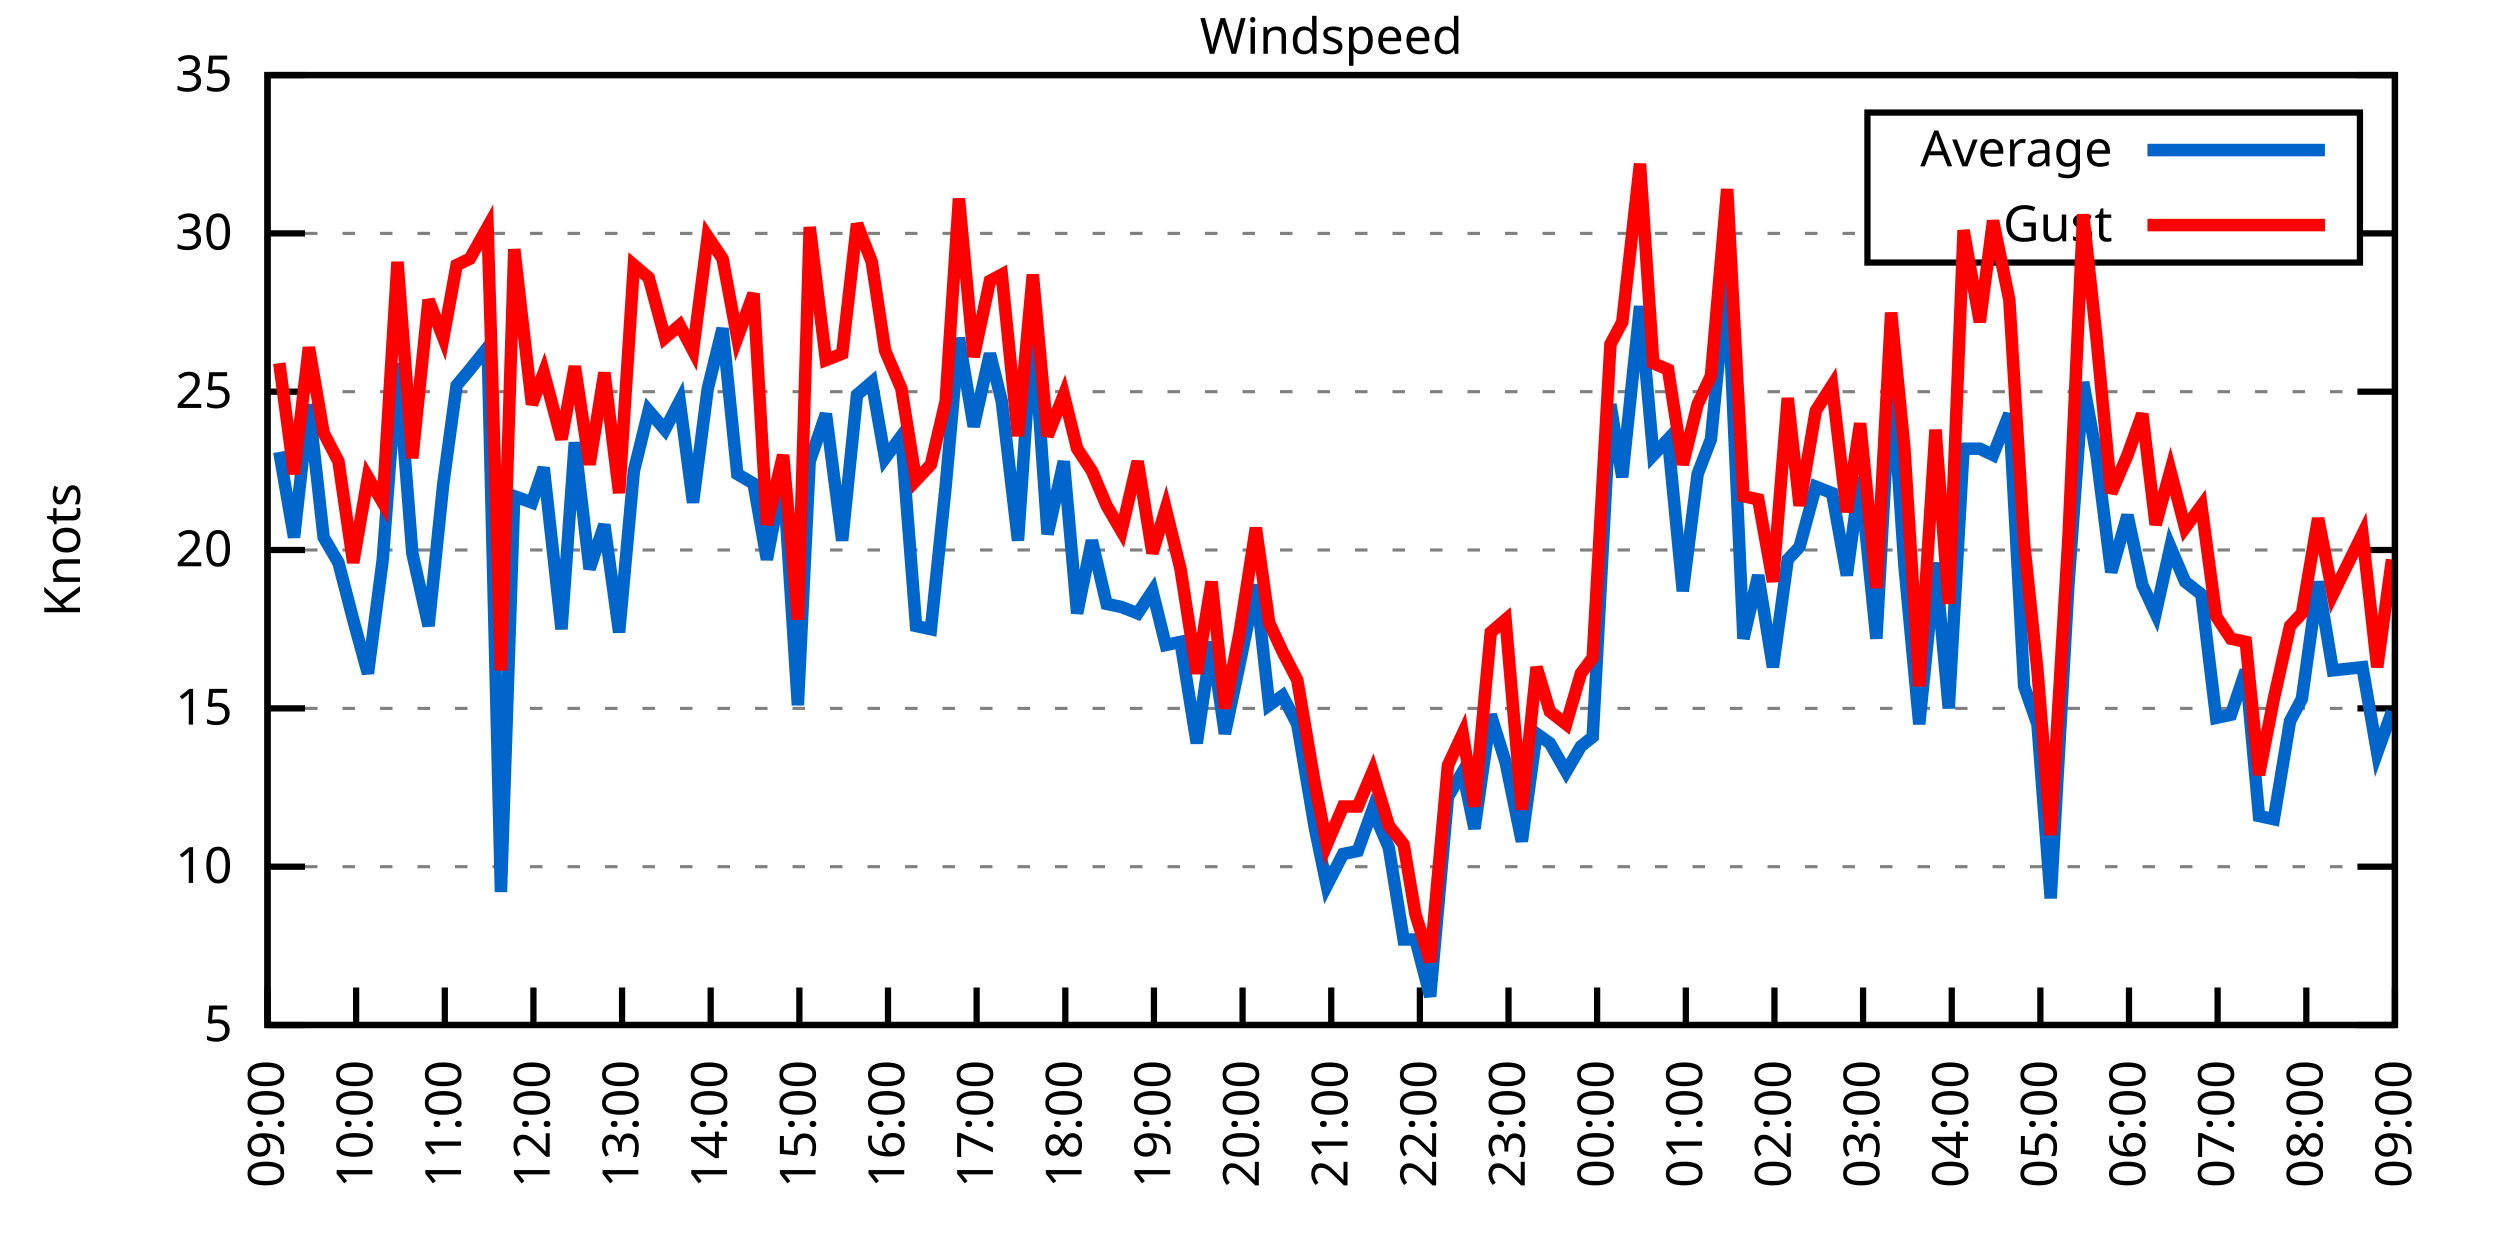
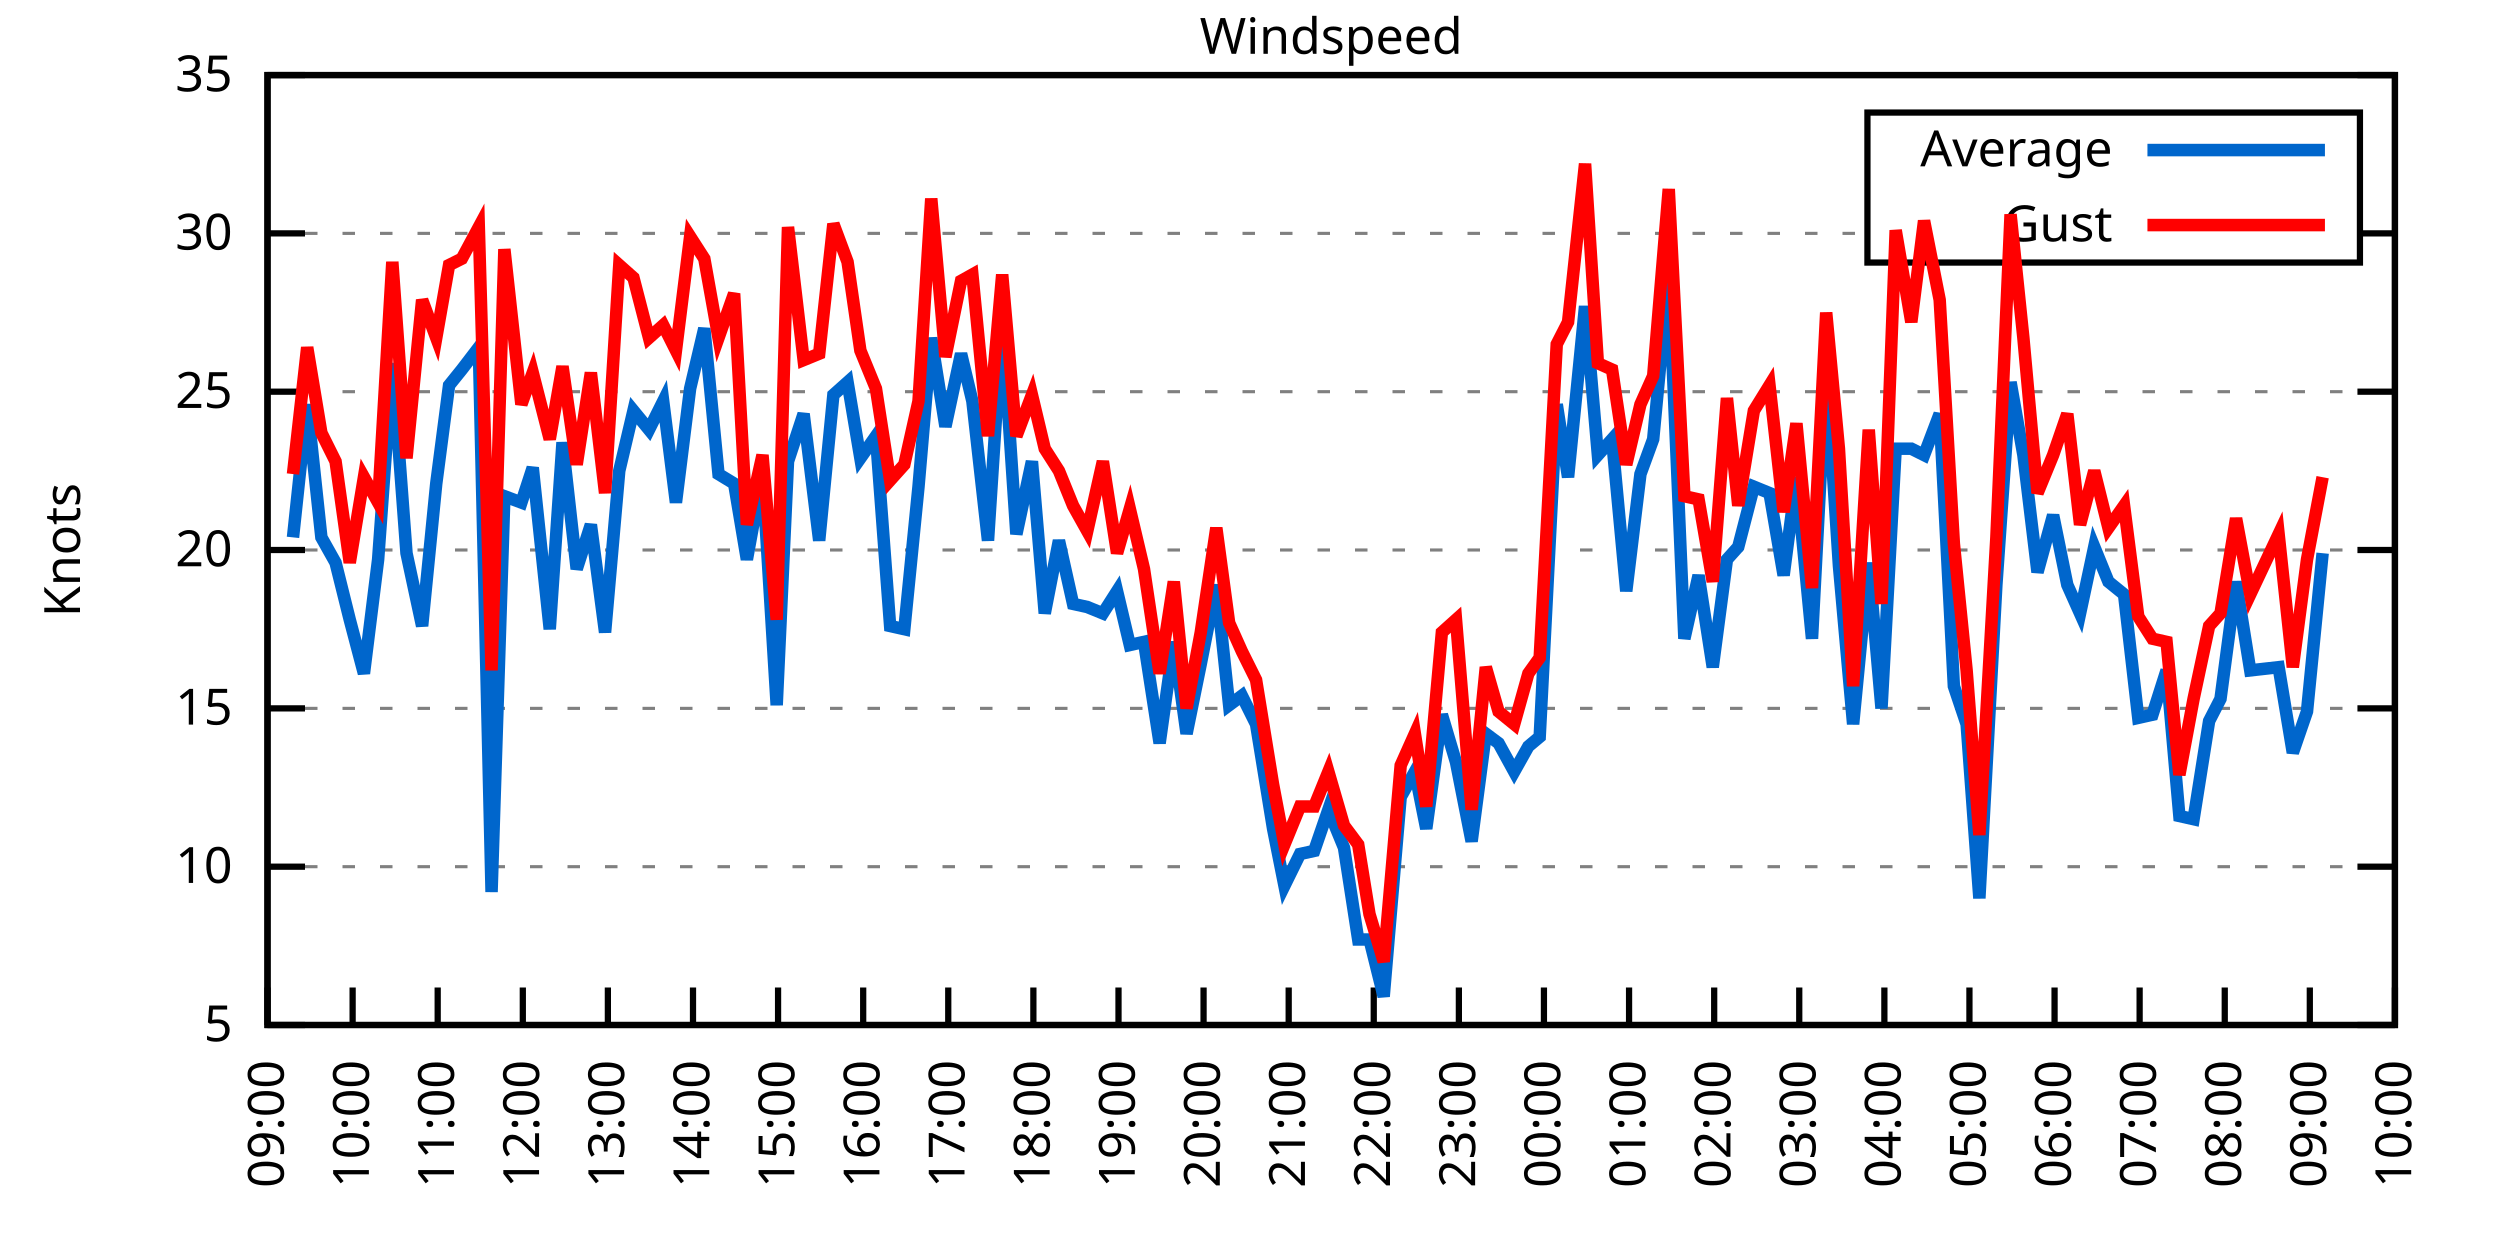
<svg xmlns="http://www.w3.org/2000/svg" xmlns:xlink="http://www.w3.org/1999/xlink" width="400" height="200" viewBox="0 0 400 200">
  <g id="gnuplot_canvas">
    <rect x="0" y="0" width="400" height="200" fill="none" />
    <defs>
      <circle id="gpDot" r="0.5" stroke-width="0.5" stroke="currentColor" />
      <path id="gpPt0" stroke-width="0.333" stroke="currentColor" d="M-1,0 h2 M0,-1 v2" />
      <path id="gpPt1" stroke-width="0.333" stroke="currentColor" d="M-1,-1 L1,1 M1,-1 L-1,1" />
      <path id="gpPt2" stroke-width="0.333" stroke="currentColor" d="M-1,0 L1,0 M0,-1 L0,1 M-1,-1 L1,1 M-1,1 L1,-1" />
      <rect id="gpPt3" stroke-width="0.333" stroke="currentColor" x="-1" y="-1" width="2" height="2" />
      <rect id="gpPt4" stroke-width="0.333" stroke="currentColor" fill="currentColor" x="-1" y="-1" width="2" height="2" />
      <circle id="gpPt5" stroke-width="0.333" stroke="currentColor" cx="0" cy="0" r="1" />
      <use xlink:href="#gpPt5" id="gpPt6" fill="currentColor" stroke="none" />
      <path id="gpPt7" stroke-width="0.333" stroke="currentColor" d="M0,-1.33 L-1.33,0.67 L1.33,0.67 z" />
      <use xlink:href="#gpPt7" id="gpPt8" fill="currentColor" stroke="none" />
      <use xlink:href="#gpPt7" id="gpPt9" stroke="currentColor" transform="rotate(180)" />
      <use xlink:href="#gpPt9" id="gpPt10" fill="currentColor" stroke="none" />
      <use xlink:href="#gpPt3" id="gpPt11" stroke="currentColor" transform="rotate(45)" />
      <use xlink:href="#gpPt11" id="gpPt12" fill="currentColor" stroke="none" />
      <path id="gpPt13" stroke-width="0.333" stroke="currentColor" d="M0,1.330 L1.265,0.411 L0.782,-1.067 L-0.782,-1.076 L-1.265,0.411 z" />
      <use xlink:href="#gpPt13" id="gpPt14" fill="currentColor" stroke="none" />
      <filter id="textbox" filterUnits="objectBoundingBox" x="0" y="0" height="1" width="1">
        <feFlood flood-color="white" flood-opacity="1" result="bgnd" />
        <feComposite in="SourceGraphic" in2="bgnd" operator="atop" />
      </filter>
      <filter id="greybox" filterUnits="objectBoundingBox" x="0" y="0" height="1" width="1">
        <feFlood flood-color="lightgrey" flood-opacity="1" result="grey" />
        <feComposite in="SourceGraphic" in2="grey" operator="atop" />
      </filter>
    </defs>
    <g fill="none" color="white" stroke="currentColor" stroke-width="1.00" stroke-linecap="butt" stroke-linejoin="miter">
</g>
    <g fill="none" color="black" stroke="currentColor" stroke-width="1.00" stroke-linecap="butt" stroke-linejoin="miter">
      <g stroke="none" shape-rendering="crispEdges">
        <polygon fill="rgb(255, 255, 255)" points="42.80,164.00 383.18,164.00 383.18,12.02 42.80,12.02 " />
      </g>
    </g>
    <g fill="none" color="black" stroke="currentColor" stroke-width="1.00" stroke-linecap="butt" stroke-linejoin="miter">
</g>
    <g fill="none" color="black" stroke="black" stroke-width="0.50" stroke-linecap="butt" stroke-linejoin="miter">
</g>
    <g fill="none" color="gray" stroke="currentColor" stroke-width="0.50" stroke-linecap="butt" stroke-linejoin="miter">
      <path stroke="gray" stroke-dasharray="2,4" class="gridline" d="M42.80,164.00 L383.19,164.00  " />
    </g>
    <g fill="none" color="gray" stroke="gray" stroke-width="1.00" stroke-linecap="butt" stroke-linejoin="miter">
</g>
    <g fill="none" color="black" stroke="currentColor" stroke-width="1.00" stroke-linecap="butt" stroke-linejoin="miter">
      <path stroke="black" d="M42.80,164.00 L48.80,164.00 M383.19,164.00 L377.19,164.00  " />
      <g transform="translate(37.20,166.60)" stroke="none" fill="black" font-family="Sans" font-size="8.00" text-anchor="end">
        <text>
          <tspan font-family="Sans"> 5</tspan>
        </text>
      </g>
    </g>
    <g fill="none" color="black" stroke="currentColor" stroke-width="1.00" stroke-linecap="butt" stroke-linejoin="miter">
</g>
    <g fill="none" color="black" stroke="black" stroke-width="0.50" stroke-linecap="butt" stroke-linejoin="miter">
</g>
    <g fill="none" color="gray" stroke="currentColor" stroke-width="0.50" stroke-linecap="butt" stroke-linejoin="miter">
      <path stroke="gray" stroke-dasharray="2,4" class="gridline" d="M42.80,138.67 L383.19,138.67  " />
    </g>
    <g fill="none" color="gray" stroke="gray" stroke-width="1.00" stroke-linecap="butt" stroke-linejoin="miter">
</g>
    <g fill="none" color="black" stroke="currentColor" stroke-width="1.00" stroke-linecap="butt" stroke-linejoin="miter">
      <path stroke="black" d="M42.80,138.67 L48.80,138.67 M383.19,138.67 L377.19,138.67  " />
      <g transform="translate(37.20,141.27)" stroke="none" fill="black" font-family="Sans" font-size="8.00" text-anchor="end">
        <text>
          <tspan font-family="Sans"> 10</tspan>
        </text>
      </g>
    </g>
    <g fill="none" color="black" stroke="currentColor" stroke-width="1.00" stroke-linecap="butt" stroke-linejoin="miter">
</g>
    <g fill="none" color="black" stroke="black" stroke-width="0.50" stroke-linecap="butt" stroke-linejoin="miter">
</g>
    <g fill="none" color="gray" stroke="currentColor" stroke-width="0.50" stroke-linecap="butt" stroke-linejoin="miter">
      <path stroke="gray" stroke-dasharray="2,4" class="gridline" d="M42.80,113.34 L383.19,113.34  " />
    </g>
    <g fill="none" color="gray" stroke="gray" stroke-width="1.00" stroke-linecap="butt" stroke-linejoin="miter">
</g>
    <g fill="none" color="black" stroke="currentColor" stroke-width="1.00" stroke-linecap="butt" stroke-linejoin="miter">
      <path stroke="black" d="M42.80,113.34 L48.80,113.34 M383.19,113.34 L377.19,113.34  " />
      <g transform="translate(37.20,115.94)" stroke="none" fill="black" font-family="Sans" font-size="8.00" text-anchor="end">
        <text>
          <tspan font-family="Sans"> 15</tspan>
        </text>
      </g>
    </g>
    <g fill="none" color="black" stroke="currentColor" stroke-width="1.00" stroke-linecap="butt" stroke-linejoin="miter">
</g>
    <g fill="none" color="black" stroke="black" stroke-width="0.50" stroke-linecap="butt" stroke-linejoin="miter">
</g>
    <g fill="none" color="gray" stroke="currentColor" stroke-width="0.50" stroke-linecap="butt" stroke-linejoin="miter">
      <path stroke="gray" stroke-dasharray="2,4" class="gridline" d="M42.80,88.00 L383.19,88.00  " />
    </g>
    <g fill="none" color="gray" stroke="gray" stroke-width="1.00" stroke-linecap="butt" stroke-linejoin="miter">
</g>
    <g fill="none" color="black" stroke="currentColor" stroke-width="1.00" stroke-linecap="butt" stroke-linejoin="miter">
      <path stroke="black" d="M42.80,88.00 L48.80,88.00 M383.19,88.00 L377.19,88.00  " />
      <g transform="translate(37.20,90.60)" stroke="none" fill="black" font-family="Sans" font-size="8.00" text-anchor="end">
        <text>
          <tspan font-family="Sans"> 20</tspan>
        </text>
      </g>
    </g>
    <g fill="none" color="black" stroke="currentColor" stroke-width="1.00" stroke-linecap="butt" stroke-linejoin="miter">
</g>
    <g fill="none" color="black" stroke="black" stroke-width="0.50" stroke-linecap="butt" stroke-linejoin="miter">
</g>
    <g fill="none" color="gray" stroke="currentColor" stroke-width="0.50" stroke-linecap="butt" stroke-linejoin="miter">
      <path stroke="gray" stroke-dasharray="2,4" class="gridline" d="M42.80,62.67 L383.19,62.67  " />
    </g>
    <g fill="none" color="gray" stroke="gray" stroke-width="1.00" stroke-linecap="butt" stroke-linejoin="miter">
</g>
    <g fill="none" color="black" stroke="currentColor" stroke-width="1.00" stroke-linecap="butt" stroke-linejoin="miter">
      <path stroke="black" d="M42.80,62.67 L48.80,62.67 M383.19,62.67 L377.19,62.67  " />
      <g transform="translate(37.20,65.27)" stroke="none" fill="black" font-family="Sans" font-size="8.00" text-anchor="end">
        <text>
          <tspan font-family="Sans"> 25</tspan>
        </text>
      </g>
    </g>
    <g fill="none" color="black" stroke="currentColor" stroke-width="1.00" stroke-linecap="butt" stroke-linejoin="miter">
</g>
    <g fill="none" color="black" stroke="black" stroke-width="0.50" stroke-linecap="butt" stroke-linejoin="miter">
</g>
    <g fill="none" color="gray" stroke="currentColor" stroke-width="0.50" stroke-linecap="butt" stroke-linejoin="miter">
      <path stroke="gray" stroke-dasharray="2,4" class="gridline" d="M42.80,37.34 L298.79,37.34 M377.59,37.34 L383.19,37.34  " />
    </g>
    <g fill="none" color="gray" stroke="gray" stroke-width="1.00" stroke-linecap="butt" stroke-linejoin="miter">
</g>
    <g fill="none" color="black" stroke="currentColor" stroke-width="1.00" stroke-linecap="butt" stroke-linejoin="miter">
      <path stroke="black" d="M42.80,37.34 L48.80,37.34 M383.19,37.34 L377.19,37.34  " />
      <g transform="translate(37.20,39.94)" stroke="none" fill="black" font-family="Sans" font-size="8.00" text-anchor="end">
        <text>
          <tspan font-family="Sans"> 30</tspan>
        </text>
      </g>
    </g>
    <g fill="none" color="black" stroke="currentColor" stroke-width="1.00" stroke-linecap="butt" stroke-linejoin="miter">
</g>
    <g fill="none" color="black" stroke="black" stroke-width="0.50" stroke-linecap="butt" stroke-linejoin="miter">
</g>
    <g fill="none" color="gray" stroke="currentColor" stroke-width="0.50" stroke-linecap="butt" stroke-linejoin="miter">
      <path stroke="gray" stroke-dasharray="2,4" class="gridline" d="M42.80,12.01 L383.19,12.01  " />
    </g>
    <g fill="none" color="gray" stroke="gray" stroke-width="1.00" stroke-linecap="butt" stroke-linejoin="miter">
</g>
    <g fill="none" color="black" stroke="currentColor" stroke-width="1.00" stroke-linecap="butt" stroke-linejoin="miter">
      <path stroke="black" d="M42.80,12.01 L48.80,12.01 M383.19,12.01 L377.19,12.01  " />
      <g transform="translate(37.20,14.61)" stroke="none" fill="black" font-family="Sans" font-size="8.00" text-anchor="end">
        <text>
          <tspan font-family="Sans"> 35</tspan>
        </text>
      </g>
    </g>
    <g fill="none" color="black" stroke="currentColor" stroke-width="1.00" stroke-linecap="butt" stroke-linejoin="miter">
      <path stroke="black" d="M42.80,164.00 L42.80,158.00  " />
      <g transform="translate(45.40,169.60) rotate(270.00)" stroke="none" fill="black" font-family="Sans" font-size="8.00" text-anchor="end">
        <text>
          <tspan font-family="Sans">09:00</tspan>
        </text>
      </g>
    </g>
    <g fill="none" color="black" stroke="currentColor" stroke-width="1.00" stroke-linecap="butt" stroke-linejoin="miter">
-       <path stroke="black" d="M56.98,164.00 L56.98,158.00  " />
-       <g transform="translate(59.58,169.60) rotate(270.00)" stroke="none" fill="black" font-family="Sans" font-size="8.00" text-anchor="end">
+       <path stroke="black" d="M56.42,164.00 L56.42,158.00  " />
+       <g transform="translate(59.02,169.60) rotate(270.00)" stroke="none" fill="black" font-family="Sans" font-size="8.00" text-anchor="end">
        <text>
          <tspan font-family="Sans">10:00</tspan>
        </text>
      </g>
    </g>
    <g fill="none" color="black" stroke="currentColor" stroke-width="1.00" stroke-linecap="butt" stroke-linejoin="miter">
-       <path stroke="black" d="M71.17,164.00 L71.17,158.00  " />
-       <g transform="translate(73.77,169.60) rotate(270.00)" stroke="none" fill="black" font-family="Sans" font-size="8.00" text-anchor="end">
+       <path stroke="black" d="M70.03,164.00 L70.03,158.00  " />
+       <g transform="translate(72.63,169.60) rotate(270.00)" stroke="none" fill="black" font-family="Sans" font-size="8.00" text-anchor="end">
        <text>
          <tspan font-family="Sans">11:00</tspan>
        </text>
      </g>
    </g>
    <g fill="none" color="black" stroke="currentColor" stroke-width="1.00" stroke-linecap="butt" stroke-linejoin="miter">
-       <path stroke="black" d="M85.35,164.00 L85.35,158.00  " />
-       <g transform="translate(87.95,169.60) rotate(270.00)" stroke="none" fill="black" font-family="Sans" font-size="8.00" text-anchor="end">
+       <path stroke="black" d="M83.65,164.00 L83.65,158.00  " />
+       <g transform="translate(86.25,169.60) rotate(270.00)" stroke="none" fill="black" font-family="Sans" font-size="8.00" text-anchor="end">
        <text>
          <tspan font-family="Sans">12:00</tspan>
        </text>
      </g>
    </g>
    <g fill="none" color="black" stroke="currentColor" stroke-width="1.00" stroke-linecap="butt" stroke-linejoin="miter">
-       <path stroke="black" d="M99.53,164.00 L99.53,158.00  " />
-       <g transform="translate(102.13,169.60) rotate(270.00)" stroke="none" fill="black" font-family="Sans" font-size="8.00" text-anchor="end">
+       <path stroke="black" d="M97.26,164.00 L97.26,158.00  " />
+       <g transform="translate(99.86,169.60) rotate(270.00)" stroke="none" fill="black" font-family="Sans" font-size="8.00" text-anchor="end">
        <text>
          <tspan font-family="Sans">13:00</tspan>
        </text>
      </g>
    </g>
    <g fill="none" color="black" stroke="currentColor" stroke-width="1.00" stroke-linecap="butt" stroke-linejoin="miter">
-       <path stroke="black" d="M113.71,164.00 L113.71,158.00  " />
-       <g transform="translate(116.31,169.60) rotate(270.00)" stroke="none" fill="black" font-family="Sans" font-size="8.00" text-anchor="end">
+       <path stroke="black" d="M110.88,164.00 L110.88,158.00  " />
+       <g transform="translate(113.48,169.60) rotate(270.00)" stroke="none" fill="black" font-family="Sans" font-size="8.00" text-anchor="end">
        <text>
          <tspan font-family="Sans">14:00</tspan>
        </text>
      </g>
    </g>
    <g fill="none" color="black" stroke="currentColor" stroke-width="1.00" stroke-linecap="butt" stroke-linejoin="miter">
-       <path stroke="black" d="M127.90,164.00 L127.90,158.00  " />
-       <g transform="translate(130.50,169.60) rotate(270.00)" stroke="none" fill="black" font-family="Sans" font-size="8.00" text-anchor="end">
+       <path stroke="black" d="M124.49,164.00 L124.49,158.00  " />
+       <g transform="translate(127.09,169.60) rotate(270.00)" stroke="none" fill="black" font-family="Sans" font-size="8.00" text-anchor="end">
        <text>
          <tspan font-family="Sans">15:00</tspan>
        </text>
      </g>
    </g>
    <g fill="none" color="black" stroke="currentColor" stroke-width="1.00" stroke-linecap="butt" stroke-linejoin="miter">
-       <path stroke="black" d="M142.08,164.00 L142.08,158.00  " />
-       <g transform="translate(144.68,169.60) rotate(270.00)" stroke="none" fill="black" font-family="Sans" font-size="8.00" text-anchor="end">
+       <path stroke="black" d="M138.11,164.00 L138.11,158.00  " />
+       <g transform="translate(140.71,169.60) rotate(270.00)" stroke="none" fill="black" font-family="Sans" font-size="8.00" text-anchor="end">
        <text>
          <tspan font-family="Sans">16:00</tspan>
        </text>
      </g>
    </g>
    <g fill="none" color="black" stroke="currentColor" stroke-width="1.00" stroke-linecap="butt" stroke-linejoin="miter">
-       <path stroke="black" d="M156.26,164.00 L156.26,158.00  " />
-       <g transform="translate(158.86,169.60) rotate(270.00)" stroke="none" fill="black" font-family="Sans" font-size="8.00" text-anchor="end">
+       <path stroke="black" d="M151.72,164.00 L151.72,158.00  " />
+       <g transform="translate(154.32,169.60) rotate(270.00)" stroke="none" fill="black" font-family="Sans" font-size="8.00" text-anchor="end">
        <text>
          <tspan font-family="Sans">17:00</tspan>
        </text>
      </g>
    </g>
    <g fill="none" color="black" stroke="currentColor" stroke-width="1.00" stroke-linecap="butt" stroke-linejoin="miter">
-       <path stroke="black" d="M170.45,164.00 L170.45,158.00  " />
-       <g transform="translate(173.05,169.60) rotate(270.00)" stroke="none" fill="black" font-family="Sans" font-size="8.00" text-anchor="end">
+       <path stroke="black" d="M165.34,164.00 L165.34,158.00  " />
+       <g transform="translate(167.94,169.60) rotate(270.00)" stroke="none" fill="black" font-family="Sans" font-size="8.00" text-anchor="end">
        <text>
          <tspan font-family="Sans">18:00</tspan>
        </text>
      </g>
    </g>
    <g fill="none" color="black" stroke="currentColor" stroke-width="1.00" stroke-linecap="butt" stroke-linejoin="miter">
-       <path stroke="black" d="M184.63,164.00 L184.63,158.00  " />
-       <g transform="translate(187.23,169.60) rotate(270.00)" stroke="none" fill="black" font-family="Sans" font-size="8.00" text-anchor="end">
+       <path stroke="black" d="M178.96,164.00 L178.96,158.00  " />
+       <g transform="translate(181.56,169.60) rotate(270.00)" stroke="none" fill="black" font-family="Sans" font-size="8.00" text-anchor="end">
        <text>
          <tspan font-family="Sans">19:00</tspan>
        </text>
      </g>
    </g>
    <g fill="none" color="black" stroke="currentColor" stroke-width="1.00" stroke-linecap="butt" stroke-linejoin="miter">
-       <path stroke="black" d="M198.81,164.00 L198.81,158.00  " />
-       <g transform="translate(201.41,169.60) rotate(270.00)" stroke="none" fill="black" font-family="Sans" font-size="8.00" text-anchor="end">
+       <path stroke="black" d="M192.57,164.00 L192.57,158.00  " />
+       <g transform="translate(195.17,169.60) rotate(270.00)" stroke="none" fill="black" font-family="Sans" font-size="8.00" text-anchor="end">
        <text>
          <tspan font-family="Sans">20:00</tspan>
        </text>
      </g>
    </g>
    <g fill="none" color="black" stroke="currentColor" stroke-width="1.00" stroke-linecap="butt" stroke-linejoin="miter">
-       <path stroke="black" d="M213.00,164.00 L213.00,158.00  " />
-       <g transform="translate(215.60,169.60) rotate(270.00)" stroke="none" fill="black" font-family="Sans" font-size="8.00" text-anchor="end">
+       <path stroke="black" d="M206.19,164.00 L206.19,158.00  " />
+       <g transform="translate(208.79,169.60) rotate(270.00)" stroke="none" fill="black" font-family="Sans" font-size="8.00" text-anchor="end">
        <text>
          <tspan font-family="Sans">21:00</tspan>
        </text>
      </g>
    </g>
    <g fill="none" color="black" stroke="currentColor" stroke-width="1.00" stroke-linecap="butt" stroke-linejoin="miter">
-       <path stroke="black" d="M227.18,164.00 L227.18,158.00  " />
-       <g transform="translate(229.78,169.60) rotate(270.00)" stroke="none" fill="black" font-family="Sans" font-size="8.00" text-anchor="end">
+       <path stroke="black" d="M219.80,164.00 L219.80,158.00  " />
+       <g transform="translate(222.40,169.60) rotate(270.00)" stroke="none" fill="black" font-family="Sans" font-size="8.00" text-anchor="end">
        <text>
          <tspan font-family="Sans">22:00</tspan>
        </text>
      </g>
    </g>
    <g fill="none" color="black" stroke="currentColor" stroke-width="1.00" stroke-linecap="butt" stroke-linejoin="miter">
-       <path stroke="black" d="M241.36,164.00 L241.36,158.00  " />
-       <g transform="translate(243.96,169.60) rotate(270.00)" stroke="none" fill="black" font-family="Sans" font-size="8.00" text-anchor="end">
+       <path stroke="black" d="M233.42,164.00 L233.42,158.00  " />
+       <g transform="translate(236.02,169.60) rotate(270.00)" stroke="none" fill="black" font-family="Sans" font-size="8.00" text-anchor="end">
        <text>
          <tspan font-family="Sans">23:00</tspan>
        </text>
      </g>
    </g>
    <g fill="none" color="black" stroke="currentColor" stroke-width="1.00" stroke-linecap="butt" stroke-linejoin="miter">
-       <path stroke="black" d="M255.54,164.00 L255.54,158.00  " />
-       <g transform="translate(258.14,169.60) rotate(270.00)" stroke="none" fill="black" font-family="Sans" font-size="8.00" text-anchor="end">
+       <path stroke="black" d="M247.03,164.00 L247.03,158.00  " />
+       <g transform="translate(249.63,169.60) rotate(270.00)" stroke="none" fill="black" font-family="Sans" font-size="8.00" text-anchor="end">
        <text>
          <tspan font-family="Sans">00:00</tspan>
        </text>
      </g>
    </g>
    <g fill="none" color="black" stroke="currentColor" stroke-width="1.00" stroke-linecap="butt" stroke-linejoin="miter">
-       <path stroke="black" d="M269.73,164.00 L269.73,158.00  " />
-       <g transform="translate(272.33,169.60) rotate(270.00)" stroke="none" fill="black" font-family="Sans" font-size="8.00" text-anchor="end">
+       <path stroke="black" d="M260.65,164.00 L260.65,158.00  " />
+       <g transform="translate(263.25,169.60) rotate(270.00)" stroke="none" fill="black" font-family="Sans" font-size="8.00" text-anchor="end">
        <text>
          <tspan font-family="Sans">01:00</tspan>
        </text>
      </g>
    </g>
    <g fill="none" color="black" stroke="currentColor" stroke-width="1.00" stroke-linecap="butt" stroke-linejoin="miter">
-       <path stroke="black" d="M283.91,164.00 L283.91,158.00  " />
-       <g transform="translate(286.51,169.60) rotate(270.00)" stroke="none" fill="black" font-family="Sans" font-size="8.00" text-anchor="end">
+       <path stroke="black" d="M274.27,164.00 L274.27,158.00  " />
+       <g transform="translate(276.87,169.60) rotate(270.00)" stroke="none" fill="black" font-family="Sans" font-size="8.00" text-anchor="end">
        <text>
          <tspan font-family="Sans">02:00</tspan>
        </text>
      </g>
    </g>
    <g fill="none" color="black" stroke="currentColor" stroke-width="1.00" stroke-linecap="butt" stroke-linejoin="miter">
-       <path stroke="black" d="M298.09,164.00 L298.09,158.00  " />
-       <g transform="translate(300.69,169.60) rotate(270.00)" stroke="none" fill="black" font-family="Sans" font-size="8.00" text-anchor="end">
+       <path stroke="black" d="M287.88,164.00 L287.88,158.00  " />
+       <g transform="translate(290.48,169.60) rotate(270.00)" stroke="none" fill="black" font-family="Sans" font-size="8.00" text-anchor="end">
        <text>
          <tspan font-family="Sans">03:00</tspan>
        </text>
      </g>
    </g>
    <g fill="none" color="black" stroke="currentColor" stroke-width="1.00" stroke-linecap="butt" stroke-linejoin="miter">
-       <path stroke="black" d="M312.28,164.00 L312.28,158.00  " />
-       <g transform="translate(314.88,169.60) rotate(270.00)" stroke="none" fill="black" font-family="Sans" font-size="8.00" text-anchor="end">
+       <path stroke="black" d="M301.50,164.00 L301.50,158.00  " />
+       <g transform="translate(304.10,169.60) rotate(270.00)" stroke="none" fill="black" font-family="Sans" font-size="8.00" text-anchor="end">
        <text>
          <tspan font-family="Sans">04:00</tspan>
        </text>
      </g>
    </g>
    <g fill="none" color="black" stroke="currentColor" stroke-width="1.00" stroke-linecap="butt" stroke-linejoin="miter">
-       <path stroke="black" d="M326.46,164.00 L326.46,158.00  " />
-       <g transform="translate(329.06,169.60) rotate(270.00)" stroke="none" fill="black" font-family="Sans" font-size="8.00" text-anchor="end">
+       <path stroke="black" d="M315.11,164.00 L315.11,158.00  " />
+       <g transform="translate(317.71,169.60) rotate(270.00)" stroke="none" fill="black" font-family="Sans" font-size="8.00" text-anchor="end">
        <text>
          <tspan font-family="Sans">05:00</tspan>
        </text>
      </g>
    </g>
    <g fill="none" color="black" stroke="currentColor" stroke-width="1.00" stroke-linecap="butt" stroke-linejoin="miter">
-       <path stroke="black" d="M340.64,164.00 L340.64,158.00  " />
-       <g transform="translate(343.24,169.60) rotate(270.00)" stroke="none" fill="black" font-family="Sans" font-size="8.00" text-anchor="end">
+       <path stroke="black" d="M328.73,164.00 L328.73,158.00  " />
+       <g transform="translate(331.33,169.60) rotate(270.00)" stroke="none" fill="black" font-family="Sans" font-size="8.00" text-anchor="end">
        <text>
          <tspan font-family="Sans">06:00</tspan>
        </text>
      </g>
    </g>
    <g fill="none" color="black" stroke="currentColor" stroke-width="1.00" stroke-linecap="butt" stroke-linejoin="miter">
-       <path stroke="black" d="M354.82,164.00 L354.82,158.00  " />
-       <g transform="translate(357.42,169.60) rotate(270.00)" stroke="none" fill="black" font-family="Sans" font-size="8.00" text-anchor="end">
+       <path stroke="black" d="M342.34,164.00 L342.34,158.00  " />
+       <g transform="translate(344.94,169.60) rotate(270.00)" stroke="none" fill="black" font-family="Sans" font-size="8.00" text-anchor="end">
        <text>
          <tspan font-family="Sans">07:00</tspan>
        </text>
      </g>
    </g>
    <g fill="none" color="black" stroke="currentColor" stroke-width="1.00" stroke-linecap="butt" stroke-linejoin="miter">
-       <path stroke="black" d="M369.01,164.00 L369.01,158.00  " />
-       <g transform="translate(371.61,169.60) rotate(270.00)" stroke="none" fill="black" font-family="Sans" font-size="8.00" text-anchor="end">
+       <path stroke="black" d="M355.96,164.00 L355.96,158.00  " />
+       <g transform="translate(358.56,169.60) rotate(270.00)" stroke="none" fill="black" font-family="Sans" font-size="8.00" text-anchor="end">
        <text>
          <tspan font-family="Sans">08:00</tspan>
+         </text>
+       </g>
+     </g>
+     <g fill="none" color="black" stroke="currentColor" stroke-width="1.00" stroke-linecap="butt" stroke-linejoin="miter">
+       <path stroke="black" d="M369.57,164.00 L369.57,158.00  " />
+       <g transform="translate(372.17,169.60) rotate(270.00)" stroke="none" fill="black" font-family="Sans" font-size="8.00" text-anchor="end">
+         <text>
+           <tspan font-family="Sans">09:00</tspan>
        </text>
      </g>
    </g>
    <g fill="none" color="black" stroke="currentColor" stroke-width="1.00" stroke-linecap="butt" stroke-linejoin="miter">
      <path stroke="black" d="M383.19,164.00 L383.19,158.00  " />
      <g transform="translate(385.79,169.60) rotate(270.00)" stroke="none" fill="black" font-family="Sans" font-size="8.00" text-anchor="end">
        <text>
-           <tspan font-family="Sans">09:00</tspan>
+           <tspan font-family="Sans">10:00</tspan>
        </text>
      </g>
    </g>
    <g fill="none" color="black" stroke="currentColor" stroke-width="1.00" stroke-linecap="butt" stroke-linejoin="miter">
</g>
    <g fill="none" color="black" stroke="currentColor" stroke-width="1.00" stroke-linecap="butt" stroke-linejoin="miter">
      <path stroke="black" d="M42.80,12.01 L42.80,164.00 L383.19,164.00 L383.19,12.01 L42.80,12.01 Z  " />
    </g>
    <g fill="none" color="black" stroke="currentColor" stroke-width="1.00" stroke-linecap="butt" stroke-linejoin="miter">
</g>
    <g fill="none" color="black" stroke="currentColor" stroke-width="1.00" stroke-linecap="butt" stroke-linejoin="miter">
      <path stroke="black" d="M298.79,42.01 L298.79,18.01 L377.59,18.01 L377.59,42.01 L298.79,42.01 Z  " />
    </g>
    <g id="Windspeed_plot_1">
      <g fill="none" color="white" stroke="black" stroke-width="2.00" stroke-linecap="butt" stroke-linejoin="miter">
</g>
      <g fill="none" color="black" stroke="currentColor" stroke-width="2.00" stroke-linecap="butt" stroke-linejoin="miter">
        <g transform="translate(337.99,26.61)" stroke="none" fill="black" font-family="Sans" font-size="8.00" text-anchor="end">
          <text>
            <tspan font-family="Sans">Average</tspan>
          </text>
        </g>
      </g>
      <g fill="none" color="black" stroke="currentColor" stroke-width="2.00" stroke-linecap="butt" stroke-linejoin="miter">
-         <path stroke="rgb(  0, 102, 204)" d="M343.59,24.01 L371.99,24.01 M44.69,72.30 L47.05,85.98 L49.42,64.70 L51.78,85.98 L54.15,90.03 L56.51,99.15   L58.87,107.76 L61.24,89.52 L63.60,58.11 L65.97,88.51 L68.57,100.16 L70.93,77.37 L73.06,61.66 L75.18,59.13   L78.02,55.58 L80.15,142.72 L82.28,79.39 L85.11,80.41 L87.00,74.83 L89.84,100.67 L91.97,70.78 L94.33,91.04   L96.70,83.95 L99.06,101.18 L101.42,75.34 L103.79,65.71 L106.39,68.75 L108.75,64.19 L110.88,80.41 L113.24,62.17   L115.61,52.54 L117.97,75.85 L120.57,77.37 L122.70,89.52 L125.30,75.85 L127.66,112.83 L129.55,73.82 L132.15,66.22   L134.75,86.49 L137.12,63.18 L139.48,61.15 L141.61,73.31 L144.21,69.77 L146.57,100.16 L148.94,100.67 L151.30,77.87   L153.43,54.06 L155.79,68.25 L158.39,56.59 L160.28,64.19 L162.88,86.49 L165.25,51.53 L167.61,85.47 L170.21,73.82   L172.34,98.14 L174.70,86.49 L177.06,96.62 L179.43,97.12 L182.03,98.14 L184.39,94.59 L186.52,103.20 L188.88,102.70   L191.48,118.91 L193.85,102.70 L195.98,117.39 L198.34,106.24 L200.94,93.58 L203.07,112.83 L205.19,111.31 L207.56,115.87   L210.39,132.59 L212.29,141.71 L214.89,136.64 L217.25,136.14 L219.61,129.55 L222.21,135.63 L224.58,150.32 L226.47,150.32   L228.83,159.44 L231.67,127.52 L234.03,123.47 L235.92,132.59 L238.52,114.35 L240.89,121.95 L243.49,134.62 L245.85,117.39   L247.98,118.91 L250.58,123.47 L252.94,119.42 L254.83,117.90 L257.67,64.70 L259.56,76.35 L262.40,48.99 L264.53,72.81   L266.89,70.27 L269.25,94.59 L271.62,75.85 L273.75,70.27 L276.35,43.93 L278.95,102.19 L281.31,92.06 L283.67,106.75   L286.04,89.52 L287.93,87.50 L290.53,77.87 L293.13,78.89 L295.49,92.06 L297.62,76.35 L300.22,102.19 L302.58,59.13   L304.71,90.54 L307.08,115.87 L309.68,90.03 L311.80,113.34 L314.17,71.79 L316.77,71.79 L318.89,72.81 L321.49,66.22   L323.86,109.79 L325.99,115.87 L328.11,143.73 L330.95,93.58 L333.31,61.15 L335.44,72.81 L337.80,91.55 L340.40,82.43   L342.77,93.58 L344.90,98.14 L347.26,87.50 L349.62,93.07 L352.22,95.10 L354.59,114.86 L356.95,114.35 L359.32,107.26   L361.44,130.56 L363.81,131.07 L366.41,115.36 L368.30,111.82 L370.90,93.07 L373.26,107.26 L377.99,106.75 L380.35,120.43   L382.72,113.84  " />
+         <path stroke="rgb(  0, 102, 204)" d="M343.59,24.01 L371.99,24.01 M46.88,85.98 L49.15,64.70 L51.42,85.98 L53.69,90.03 L55.96,99.15 L58.23,107.76   L60.50,89.52 L62.77,58.11 L65.04,88.51 L67.54,100.16 L69.80,77.37 L71.85,61.66 L73.89,59.13 L76.61,55.58   L78.65,142.72 L80.70,79.39 L83.42,80.41 L85.24,74.83 L87.96,100.67 L90.00,70.78 L92.27,91.04 L94.54,83.95   L96.81,101.18 L99.08,75.34 L101.35,65.71 L103.84,68.75 L106.11,64.19 L108.15,80.41 L110.42,62.17 L112.69,52.54   L114.96,75.85 L117.46,77.37 L119.50,89.52 L122.00,75.85 L124.27,112.83 L126.08,73.82 L128.58,66.22 L131.07,86.49   L133.34,63.18 L135.61,61.15 L137.66,73.31 L140.15,69.77 L142.42,100.16 L144.69,100.67 L146.96,77.87 L149.00,54.06   L151.27,68.25 L153.77,56.59 L155.58,64.19 L158.08,86.49 L160.35,51.53 L162.62,85.47 L165.11,73.82 L167.16,98.14   L169.43,86.49 L171.69,96.62 L173.96,97.12 L176.46,98.14 L178.73,94.59 L180.77,103.20 L183.04,102.70 L185.54,118.91   L187.81,102.70 L189.85,117.39 L192.12,106.24 L194.61,93.58 L196.66,112.83 L198.70,111.31 L200.97,115.87 L203.69,132.59   L205.51,141.71 L208.00,136.64 L210.27,136.14 L212.54,129.55 L215.04,135.63 L217.31,150.32 L219.12,150.32 L221.39,159.44   L224.11,127.52 L226.38,123.47 L228.20,132.59 L230.70,114.35 L232.96,121.95 L235.46,134.62 L237.73,117.39 L239.77,118.91   L242.27,123.47 L244.54,119.42 L246.35,117.90 L249.08,64.70 L250.89,76.35 L253.61,48.99 L255.66,72.81 L257.93,70.27   L260.20,94.59 L262.47,75.85 L264.51,70.27 L267.00,43.93 L269.50,102.19 L271.77,92.06 L274.04,106.75 L276.31,89.52   L278.12,87.50 L280.62,77.87 L283.12,78.89 L285.38,92.06 L287.43,76.35 L289.92,102.19 L292.19,59.13 L294.23,90.54   L296.50,115.87 L299.00,90.03 L301.04,113.34 L303.31,71.79 L305.81,71.79 L307.85,72.81 L310.35,66.22 L312.62,109.79   L314.66,115.87 L316.70,143.73 L319.42,93.58 L321.69,61.15 L323.74,72.81 L326.00,91.55 L328.50,82.43 L330.77,93.58   L332.81,98.14 L335.08,87.50 L337.35,93.07 L339.85,95.10 L342.12,114.86 L344.39,114.35 L346.65,107.26 L348.70,130.56   L350.97,131.07 L353.46,115.36 L355.28,111.82 L357.77,93.07 L360.04,107.26 L364.58,106.75 L366.85,120.43 L369.12,113.84   L371.62,88.51  " />
      </g>
    </g>
    <g id="Windspeed_plot_2">
      <g fill="none" color="black" stroke="currentColor" stroke-width="2.00" stroke-linecap="butt" stroke-linejoin="miter">
        <g transform="translate(337.99,38.61)" stroke="none" fill="black" font-family="Sans" font-size="8.00" text-anchor="end">
          <text>
            <tspan font-family="Sans">Gust</tspan>
          </text>
        </g>
      </g>
      <g fill="none" color="black" stroke="currentColor" stroke-width="2.00" stroke-linecap="butt" stroke-linejoin="miter">
-         <path stroke="rgb(255,   0,   0)" d="M343.59,36.01 L371.99,36.01 M44.69,58.11 L47.05,75.85 L49.42,55.58 L51.78,69.26 L54.15,73.82 L56.51,90.03   L58.87,76.35 L61.24,80.41 L63.60,41.90 L65.97,73.31 L68.57,47.98 L70.93,54.06 L73.06,42.41 L75.18,41.39   L78.02,36.33 L80.15,107.26 L82.28,39.87 L85.11,64.70 L87.00,59.63 L89.84,70.27 L91.97,58.62 L94.33,74.33   L96.70,59.63 L99.06,78.89 L101.42,42.41 L103.79,44.43 L106.39,54.06 L108.75,52.03 L110.88,56.09 L113.24,37.85   L115.61,41.39 L117.97,54.06 L120.57,46.97 L122.70,83.95 L125.30,72.81 L127.66,99.15 L129.55,36.33 L132.15,57.61   L134.75,56.59 L137.12,35.82 L139.48,41.90 L141.61,56.09 L144.21,62.17 L146.57,76.86 L148.94,74.33 L151.30,64.19   L153.43,31.77 L155.79,57.10 L158.39,44.94 L160.28,43.93 L162.88,69.77 L165.25,43.93 L167.61,69.77 L170.21,63.18   L172.34,71.79 L174.70,75.34 L177.06,80.91 L179.43,84.97 L182.03,73.82 L184.39,88.51 L186.52,81.42 L188.88,91.04   L191.48,107.76 L193.85,93.07 L195.98,113.34 L198.34,101.18 L200.94,84.46 L203.07,99.66 L205.19,104.22 L207.56,108.78   L210.39,125.50 L212.29,135.12 L214.89,129.04 L217.25,129.04 L219.61,123.47 L222.21,132.08 L224.58,135.12 L226.47,146.27   L228.83,153.87 L231.67,122.46 L234.03,117.39 L235.92,129.04 L238.52,101.18 L240.89,99.15 L243.49,129.55 L245.85,106.75   L247.98,113.84 L250.58,115.87 L252.94,107.76 L254.83,105.23 L257.67,55.07 L259.56,51.53 L262.40,26.20 L264.53,58.11   L266.89,59.13 L269.25,74.33 L271.62,64.70 L273.75,60.14 L276.35,30.25 L278.95,79.39 L281.31,79.90 L283.67,93.07   L286.04,63.69 L287.93,80.91 L290.53,65.71 L293.13,61.66 L295.49,81.93 L297.62,67.74 L300.22,94.08 L302.58,50.01   L304.71,71.79 L307.08,109.79 L309.68,68.75 L311.80,96.62 L314.17,36.84 L316.77,51.53 L318.89,35.32 L321.49,47.98   L323.86,86.99 L325.99,107.26 L328.11,133.60 L330.95,85.98 L333.31,34.30 L335.44,54.06 L337.80,78.89 L340.40,72.81   L342.77,66.22 L344.90,83.95 L347.26,75.34 L349.62,84.46 L352.22,80.91 L354.59,98.64 L356.95,102.19 L359.32,102.70   L361.44,123.98 L363.81,111.82 L366.41,100.16 L368.30,98.14 L370.90,82.94 L373.26,95.10 L377.99,85.47 L380.35,106.75   L382.72,89.52  " />
+         <path stroke="rgb(255,   0,   0)" d="M343.59,36.01 L371.99,36.01 M46.88,75.85 L49.15,55.58 L51.42,69.26 L53.69,73.82 L55.96,90.03 L58.23,76.35   L60.50,80.41 L62.77,41.90 L65.04,73.31 L67.54,47.98 L69.80,54.06 L71.85,42.41 L73.89,41.39 L76.61,36.33   L78.65,107.26 L80.70,39.87 L83.42,64.70 L85.24,59.63 L87.96,70.27 L90.00,58.62 L92.27,74.33 L94.54,59.63   L96.81,78.89 L99.08,42.41 L101.35,44.43 L103.84,54.06 L106.11,52.03 L108.15,56.09 L110.42,37.85 L112.69,41.39   L114.96,54.06 L117.46,46.97 L119.50,83.95 L122.00,72.81 L124.27,99.15 L126.08,36.33 L128.58,57.61 L131.07,56.59   L133.34,35.82 L135.61,41.90 L137.66,56.09 L140.15,62.17 L142.42,76.86 L144.69,74.33 L146.96,64.19 L149.00,31.77   L151.27,57.10 L153.77,44.94 L155.58,43.93 L158.08,69.77 L160.35,43.93 L162.62,69.77 L165.11,63.18 L167.16,71.79   L169.43,75.34 L171.69,80.91 L173.96,84.97 L176.46,73.82 L178.73,88.51 L180.77,81.42 L183.04,91.04 L185.54,107.76   L187.81,93.07 L189.85,113.34 L192.12,101.18 L194.61,84.46 L196.66,99.66 L198.70,104.22 L200.97,108.78 L203.69,125.50   L205.51,135.12 L208.00,129.04 L210.27,129.04 L212.54,123.47 L215.04,132.08 L217.31,135.12 L219.12,146.27 L221.39,153.87   L224.11,122.46 L226.38,117.39 L228.20,129.04 L230.70,101.18 L232.96,99.15 L235.46,129.55 L237.73,106.75 L239.77,113.84   L242.27,115.87 L244.54,107.76 L246.35,105.23 L249.08,55.07 L250.89,51.53 L253.61,26.20 L255.66,58.11 L257.93,59.13   L260.20,74.33 L262.47,64.70 L264.51,60.14 L267.00,30.25 L269.50,79.39 L271.77,79.90 L274.04,93.07 L276.31,63.69   L278.12,80.91 L280.62,65.71 L283.12,61.66 L285.38,81.93 L287.43,67.74 L289.92,94.08 L292.19,50.01 L294.23,71.79   L296.50,109.79 L299.00,68.75 L301.04,96.62 L303.31,36.84 L305.81,51.53 L307.85,35.32 L310.35,47.98 L312.62,86.99   L314.66,107.26 L316.70,133.60 L319.42,85.98 L321.69,34.30 L323.74,54.06 L326.00,78.89 L328.50,72.81 L330.77,66.22   L332.81,83.95 L335.08,75.34 L337.35,84.46 L339.85,80.91 L342.12,98.64 L344.39,102.19 L346.65,102.70 L348.70,123.98   L350.97,111.82 L353.46,100.16 L355.28,98.14 L357.77,82.94 L360.04,95.10 L364.58,85.47 L366.85,106.75 L369.12,89.52   L371.62,76.35  " />
      </g>
    </g>
    <g fill="none" color="black" stroke="currentColor" stroke-width="2.00" stroke-linecap="butt" stroke-linejoin="miter">
</g>
    <g fill="none" color="black" stroke="black" stroke-width="1.00" stroke-linecap="butt" stroke-linejoin="miter">
</g>
    <g fill="none" color="black" stroke="currentColor" stroke-width="1.00" stroke-linecap="butt" stroke-linejoin="miter">
      <path stroke="black" d="M42.80,12.01 L42.80,164.00 L383.19,164.00 L383.19,12.01 L42.80,12.01 Z  " />
      <g transform="translate(12.80,88.01) rotate(270.00)" stroke="none" fill="black" font-family="Sans" font-size="8.00" text-anchor="middle">
        <text>
          <tspan font-family="Sans">Knots</tspan>
        </text>
      </g>
    </g>
    <g fill="none" color="black" stroke="currentColor" stroke-width="1.00" stroke-linecap="butt" stroke-linejoin="miter">
</g>
    <g fill="none" color="black" stroke="currentColor" stroke-width="1.00" stroke-linecap="butt" stroke-linejoin="miter">
      <g transform="translate(212.99,8.61)" stroke="none" fill="black" font-family="Sans" font-size="8.00" text-anchor="middle">
        <text>
          <tspan font-family="Sans">Windspeed</tspan>
        </text>
      </g>
    </g>
    <g fill="none" color="black" stroke="currentColor" stroke-width="1.00" stroke-linecap="butt" stroke-linejoin="miter">
</g>
  </g>
</svg>
